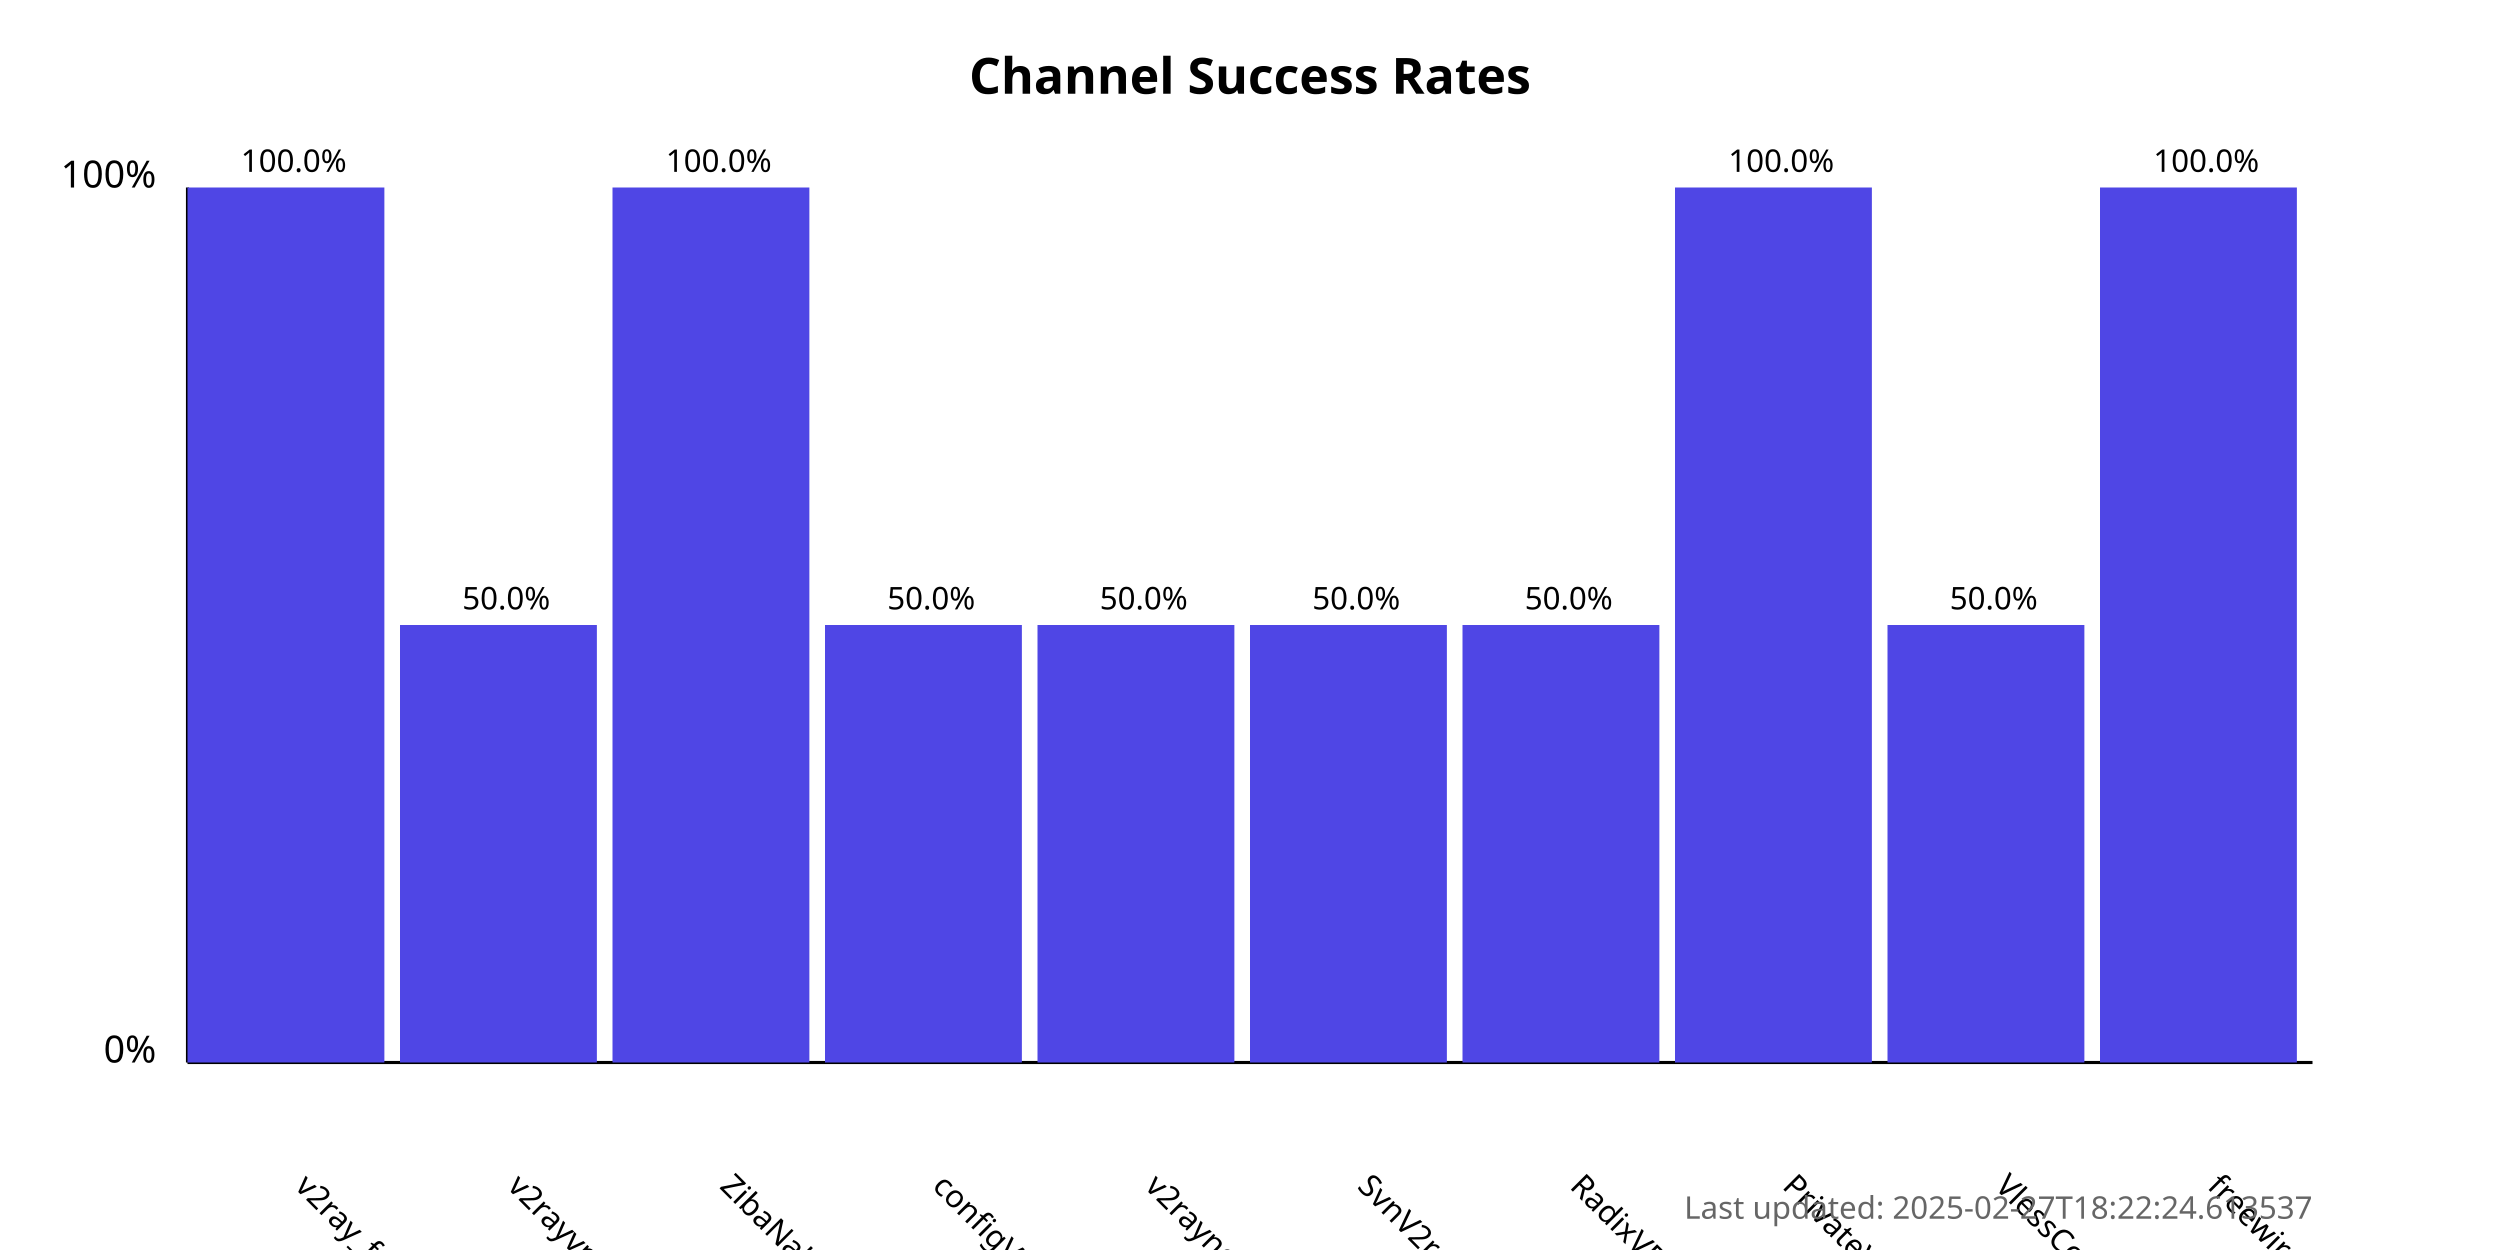
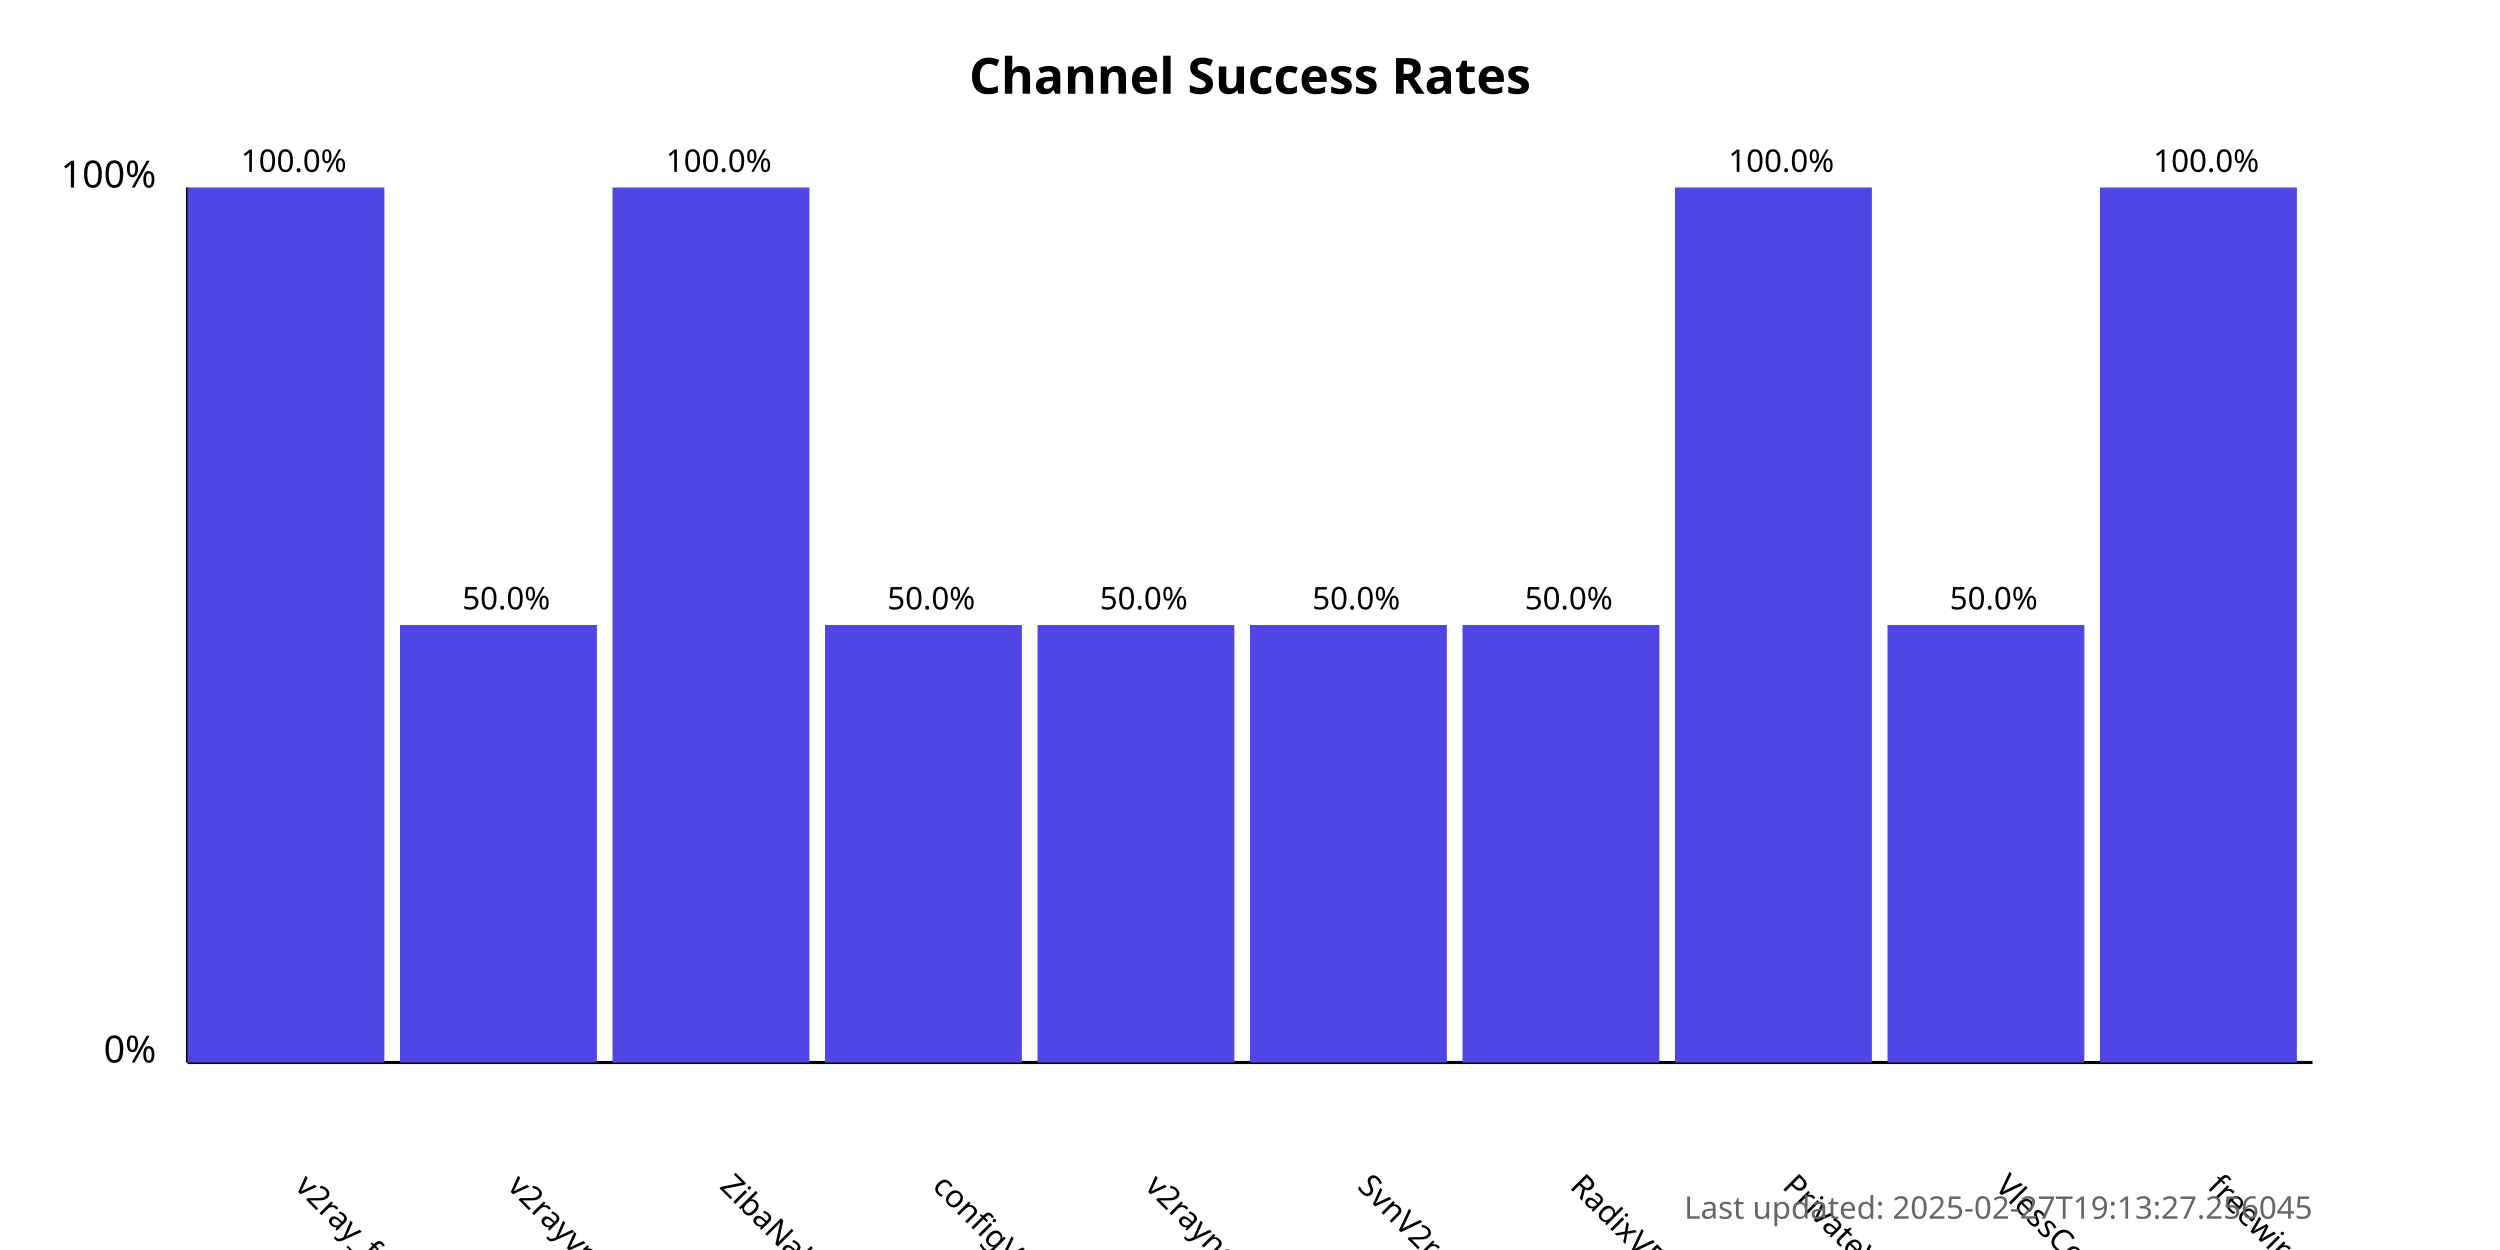
<svg xmlns="http://www.w3.org/2000/svg" width="800" height="400">
  <style>
            .chart-title { font: bold 16px sans-serif; }
            .axis-label { font: 12px sans-serif; }
            .tick-label { font: 10px sans-serif; }
            .bar { fill: #4f46e5; }
            .bar:hover { fill: #6366f1; }
            .timestamp { font: 10px sans-serif; fill: #666; }
        </style>
  <text x="400.0" y="30" text-anchor="middle" class="chart-title">
            Channel Success Rates
        </text>
  <line x1="60" y1="340" x2="60" y2="60" stroke="black" stroke-width="1" />
  <line x1="60" y1="340" x2="740" y2="340" stroke="black" stroke-width="1" />
  <text x="50" y="340" text-anchor="end" class="axis-label">0%</text>
  <text x="50" y="60" text-anchor="end" class="axis-label">100%</text>
  <g>
    <rect x="60" y="60.0" width="63.0" height="280.0" class="bar" />
    <text x="94.0" y="380" transform="rotate(45, 94.0, 380)" text-anchor="start" class="tick-label">
                v2ray_free_conf
            </text>
    <text x="94.0" y="55.0" text-anchor="middle" class="tick-label">
                100.0%
            </text>
  </g>
  <g>
    <rect x="128.0" y="200.0" width="63.0" height="140.0" class="bar" />
    <text x="162.0" y="380" transform="rotate(45, 162.0, 380)" text-anchor="start" class="tick-label">
                v2rayvpno
            </text>
    <text x="162.0" y="195.0" text-anchor="middle" class="tick-label">
                50.0%
            </text>
  </g>
  <g>
    <rect x="196.0" y="60.0" width="63.0" height="280.0" class="bar" />
    <text x="230.0" y="380" transform="rotate(45, 230.0, 380)" text-anchor="start" class="tick-label">
                ZibaNabz
            </text>
    <text x="230.0" y="55.0" text-anchor="middle" class="tick-label">
                100.0%
            </text>
  </g>
  <g>
    <rect x="264.0" y="200.0" width="63.0" height="140.0" class="bar" />
    <text x="298.0" y="380" transform="rotate(45, 298.0, 380)" text-anchor="start" class="tick-label">
                configV2rayForFree
            </text>
    <text x="298.0" y="195.0" text-anchor="middle" class="tick-label">
                50.0%
            </text>
  </g>
  <g>
    <rect x="332.0" y="200.0" width="63.0" height="140.0" class="bar" />
    <text x="366.0" y="380" transform="rotate(45, 366.0, 380)" text-anchor="start" class="tick-label">
                v2rayngvpn
            </text>
    <text x="366.0" y="195.0" text-anchor="middle" class="tick-label">
                50.0%
            </text>
  </g>
  <g>
    <rect x="400.0" y="200.0" width="63.0" height="140.0" class="bar" />
    <text x="434.0" y="380" transform="rotate(45, 434.0, 380)" text-anchor="start" class="tick-label">
                SvnV2ray
            </text>
    <text x="434.0" y="195.0" text-anchor="middle" class="tick-label">
                50.0%
            </text>
  </g>
  <g>
    <rect x="468.0" y="200.0" width="63.0" height="140.0" class="bar" />
    <text x="502.0" y="380" transform="rotate(45, 502.0, 380)" text-anchor="start" class="tick-label">
                RadixVPN
            </text>
    <text x="502.0" y="195.0" text-anchor="middle" class="tick-label">
                50.0%
            </text>
  </g>
  <g>
    <rect x="536.0" y="60.0" width="63.0" height="280.0" class="bar" />
    <text x="570.0" y="380" transform="rotate(45, 570.0, 380)" text-anchor="start" class="tick-label">
                PrivateVPNs
            </text>
    <text x="570.0" y="55.0" text-anchor="middle" class="tick-label">
                100.0%
            </text>
  </g>
  <g>
    <rect x="604.0" y="200.0" width="63.0" height="140.0" class="bar" />
    <text x="638.0" y="380" transform="rotate(45, 638.0, 380)" text-anchor="start" class="tick-label">
                VlessConfig
            </text>
    <text x="638.0" y="195.0" text-anchor="middle" class="tick-label">
                50.0%
            </text>
  </g>
  <g>
    <rect x="672.0" y="60.0" width="63.0" height="280.0" class="bar" />
    <text x="706.0" y="380" transform="rotate(45, 706.0, 380)" text-anchor="start" class="tick-label">
                freewireguard
            </text>
    <text x="706.0" y="55.0" text-anchor="middle" class="tick-label">
                100.0%
            </text>
  </g>
  <text x="740" y="390" text-anchor="end" class="timestamp">
-             Last updated: 2025-02-27T18:22:24.613537
+             Last updated: 2025-02-27T19:13:27.256045
        </text>
</svg>
